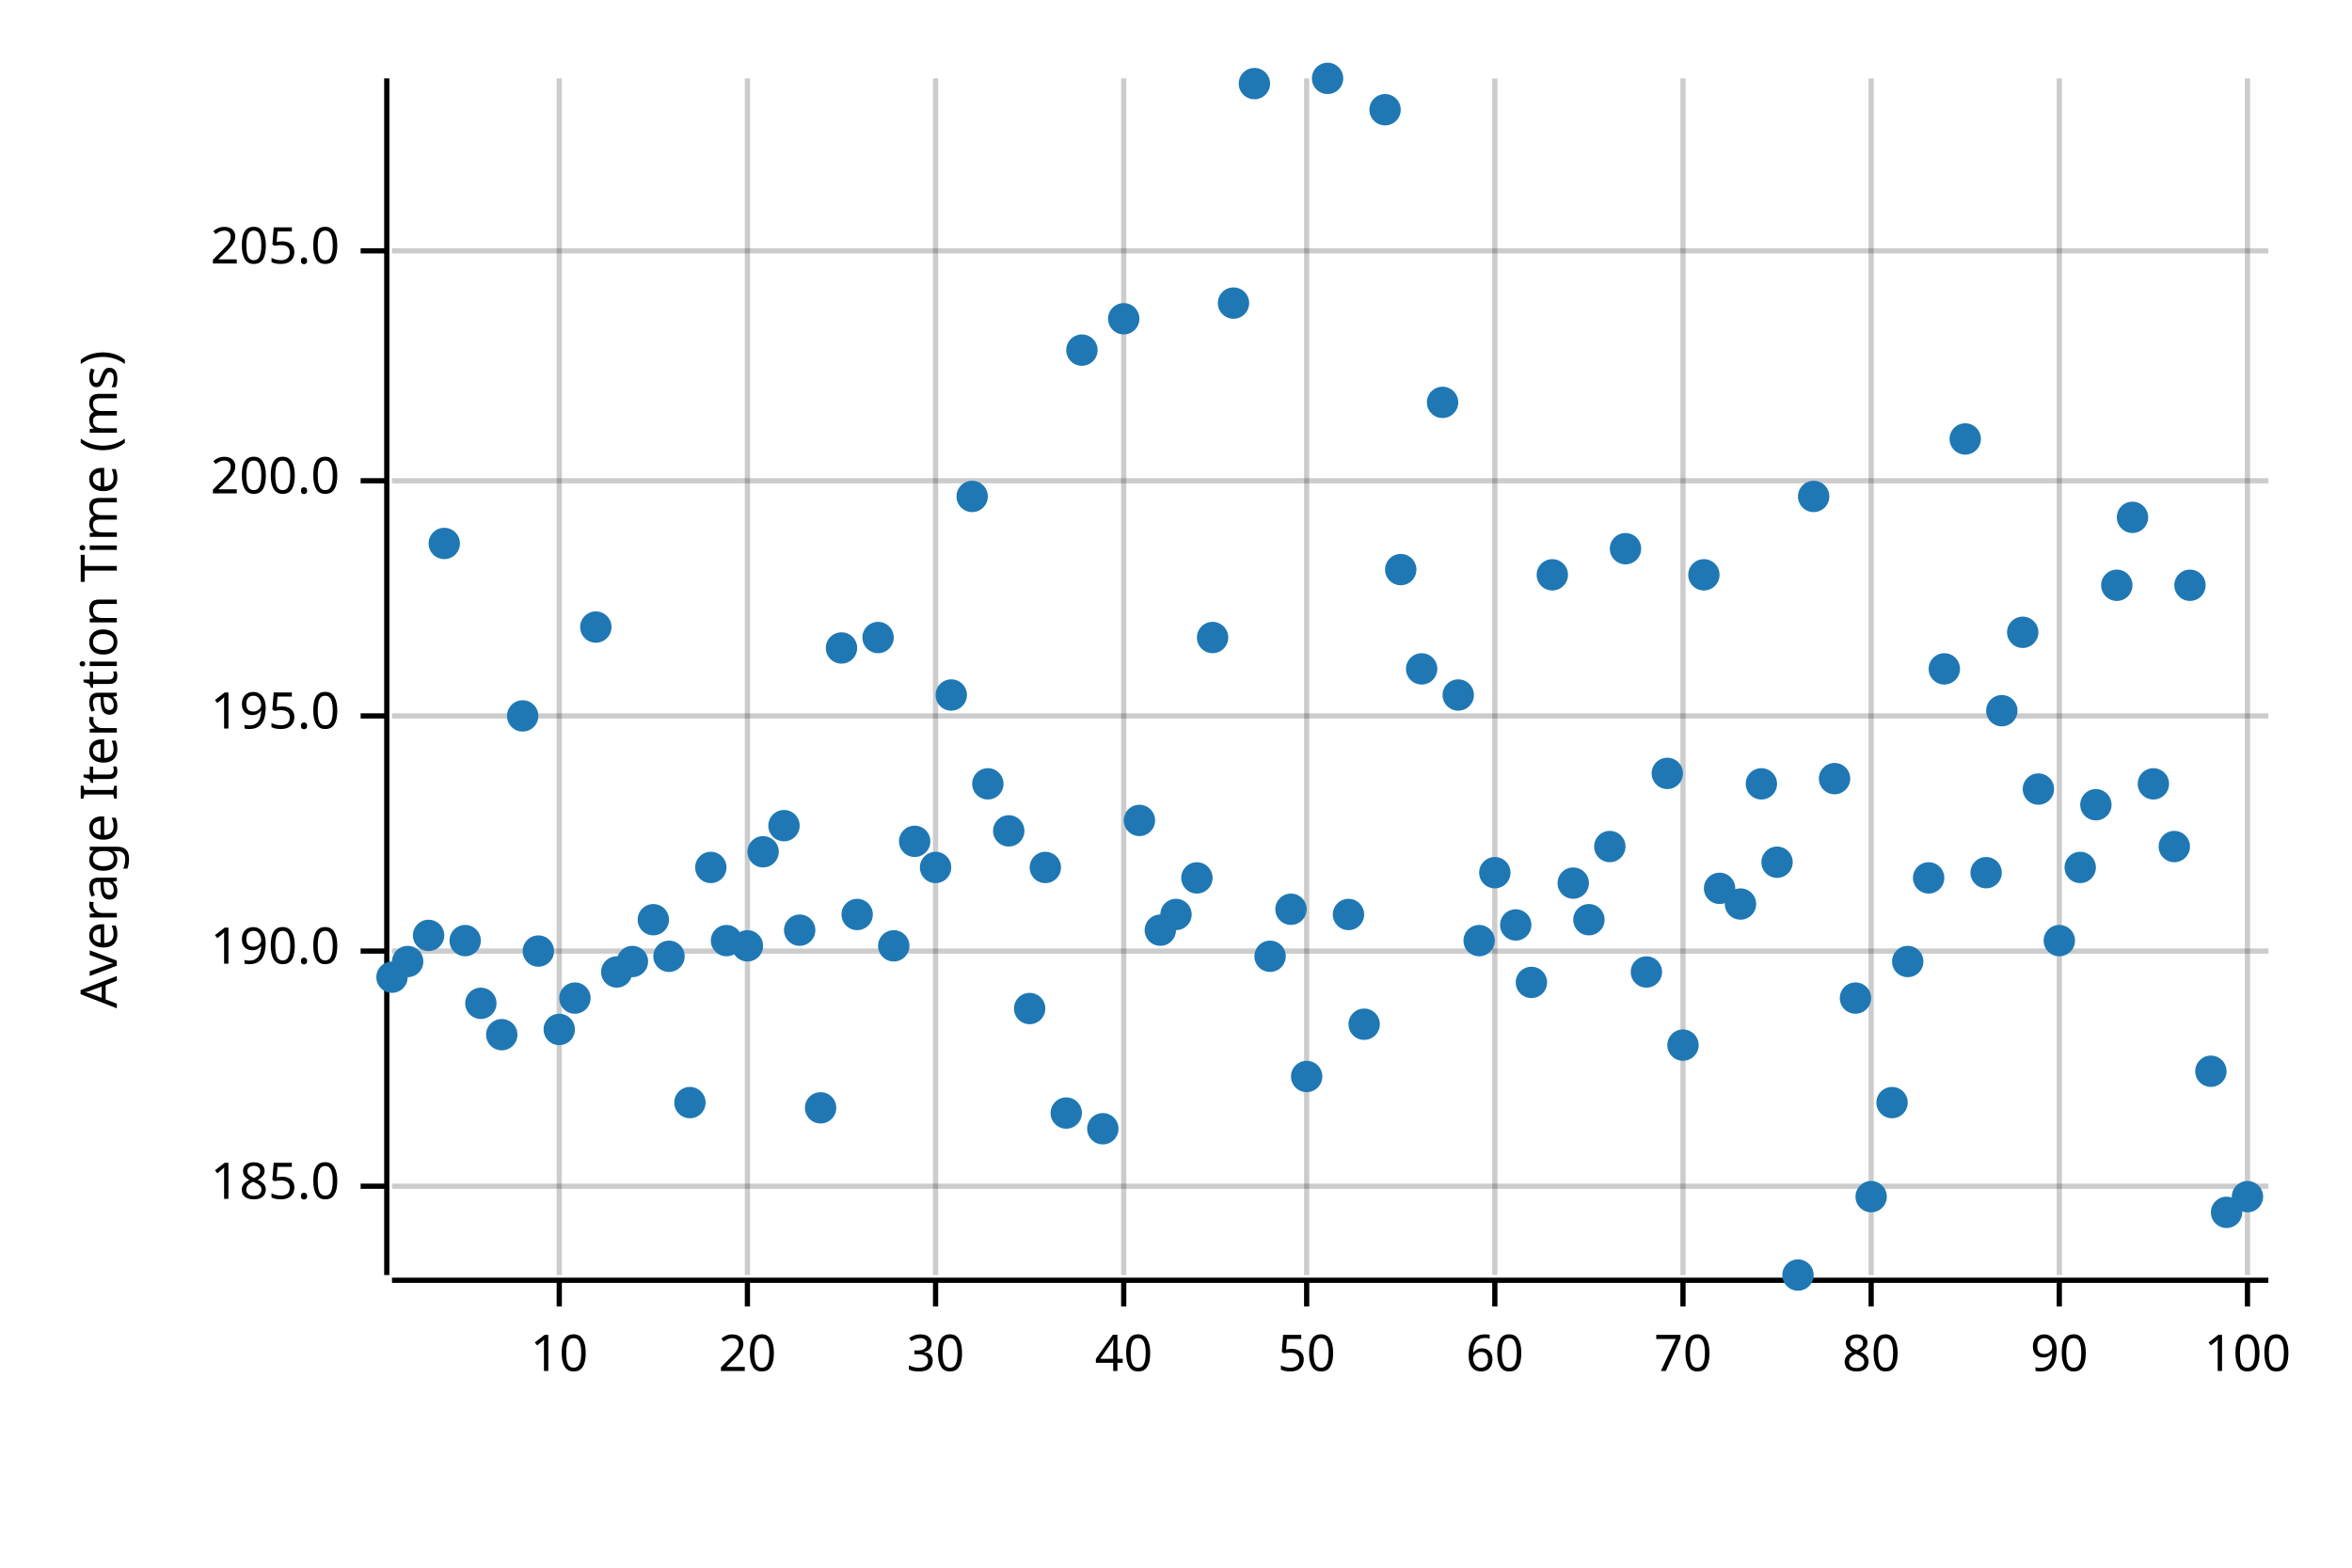
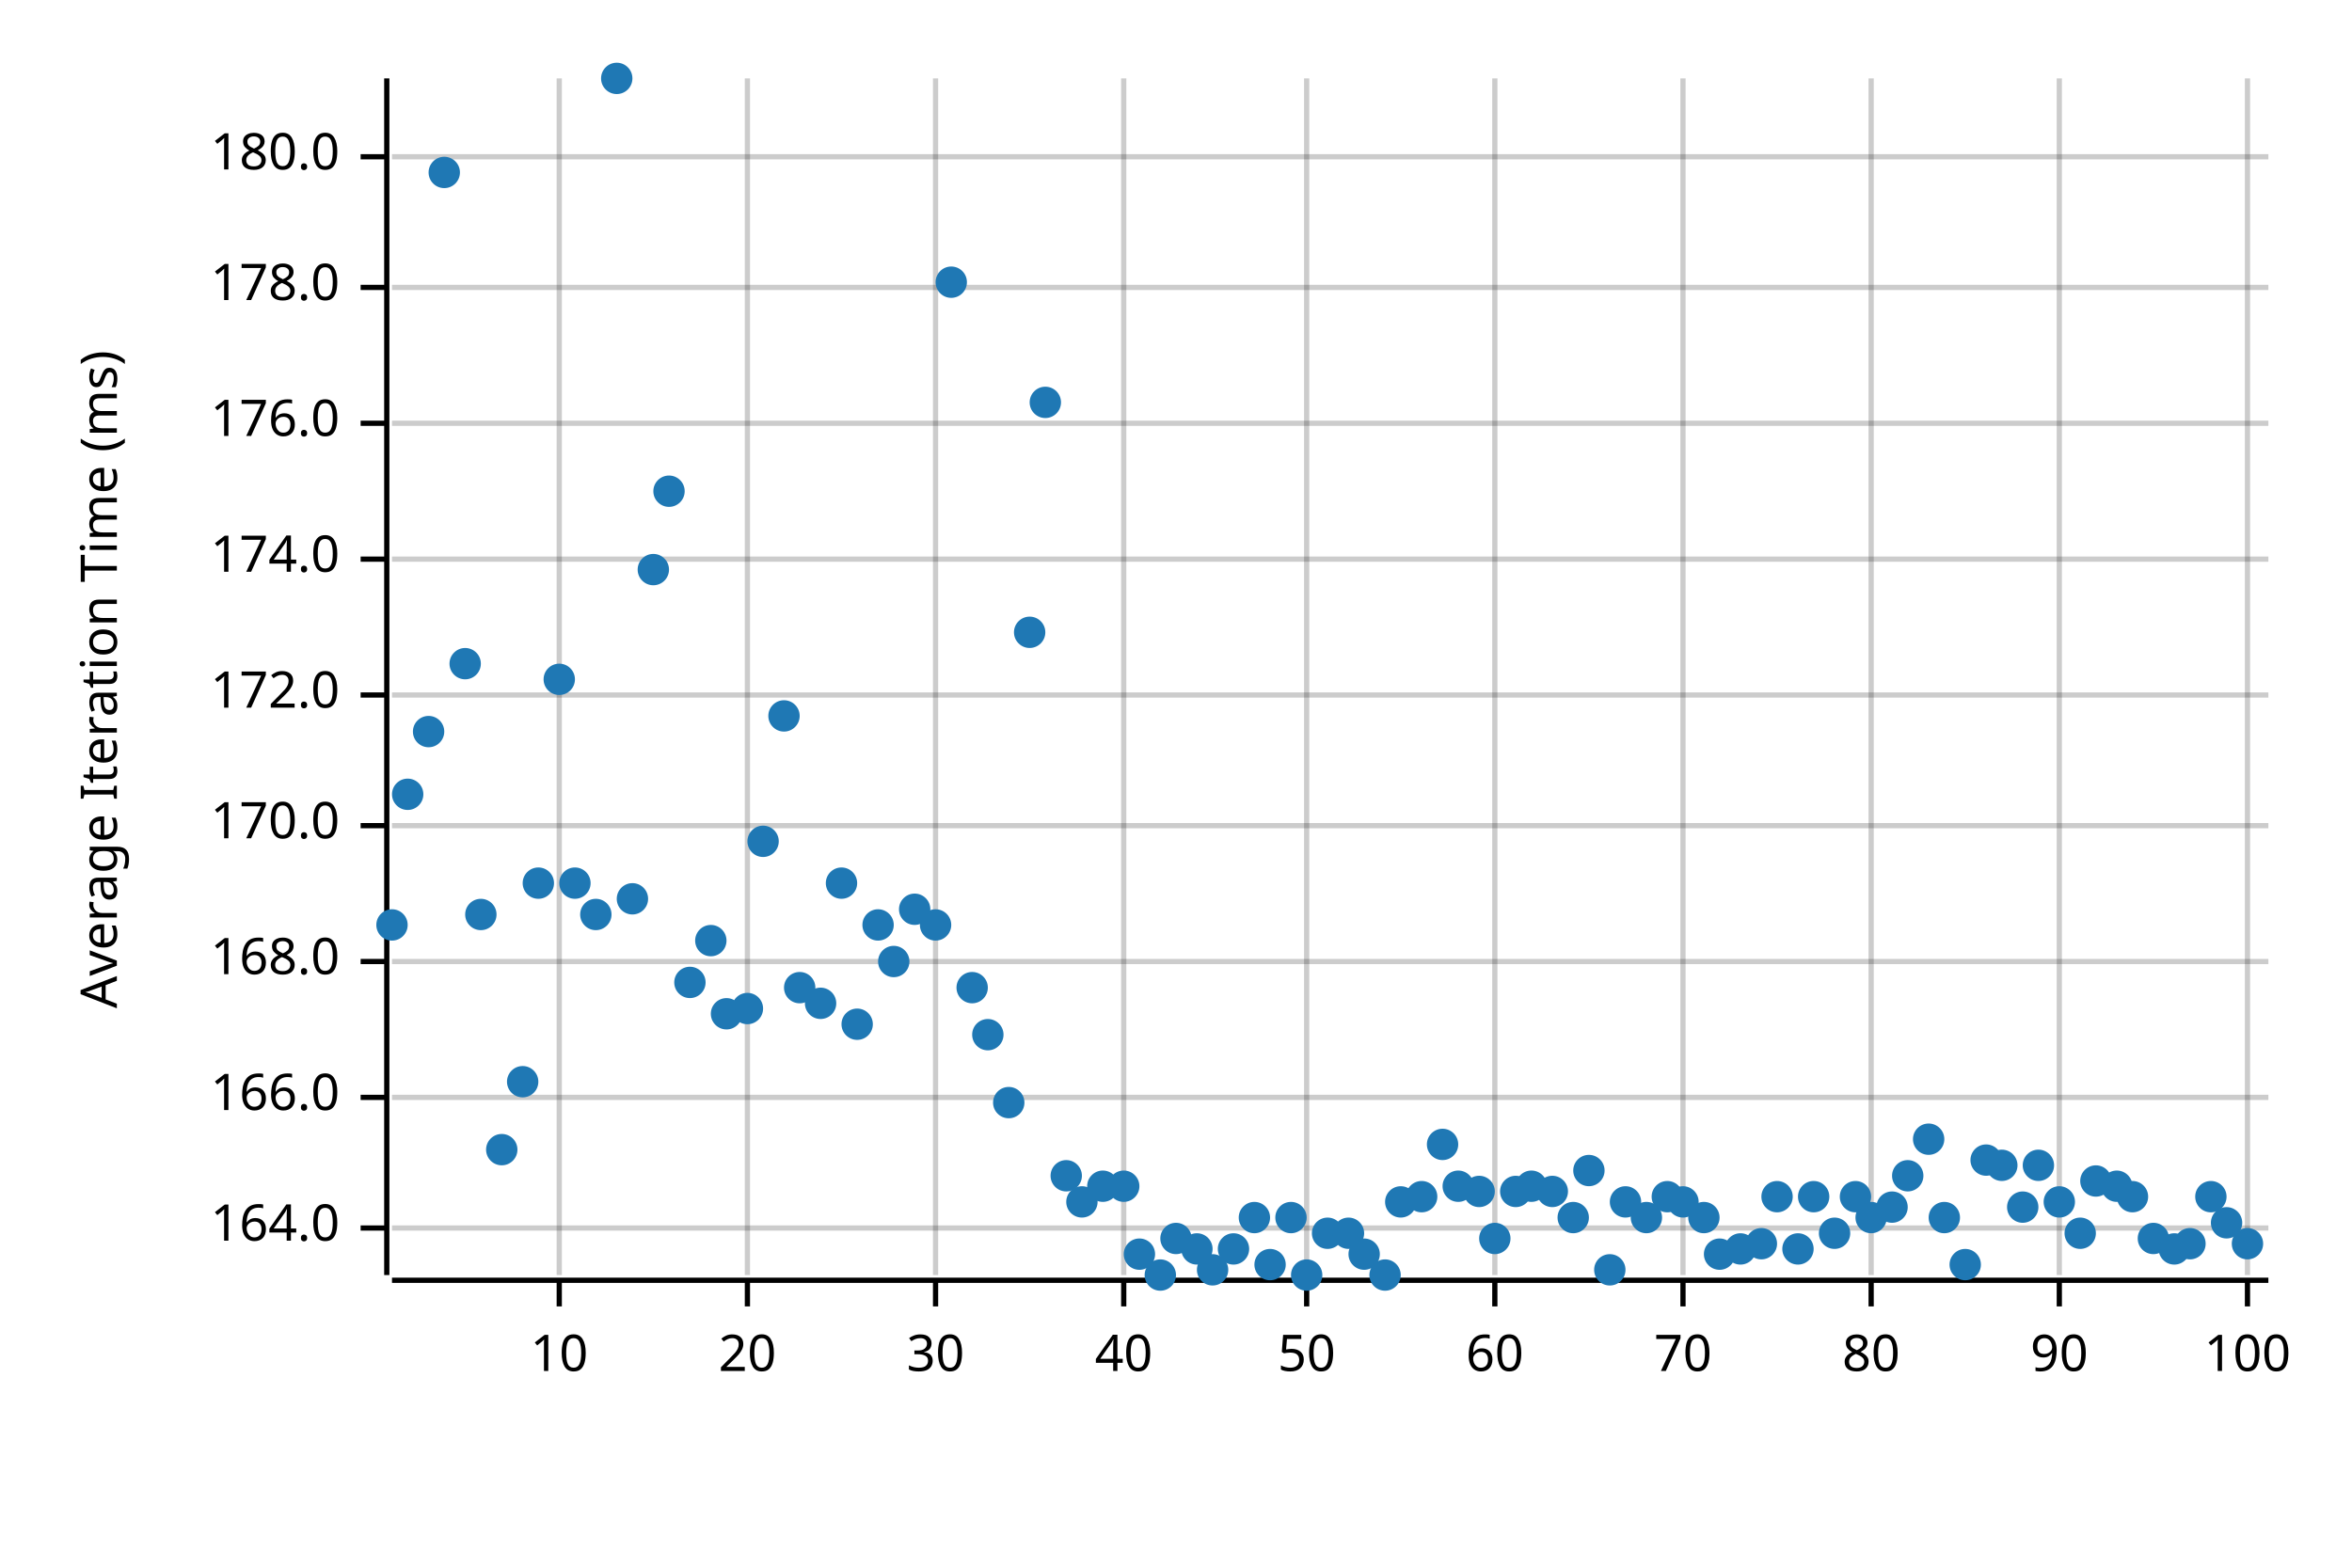
<svg xmlns="http://www.w3.org/2000/svg" width="450" height="300" viewBox="0 0 450 300">
  <text x="15" y="130" dy="0.76em" text-anchor="middle" font-family="sans-serif" font-size="9.677" opacity="1" fill="#000000" transform="rotate(270, 15, 130)">
Average Iteration Time (ms)
</text>
  <line opacity="0.2" stroke="#000000" stroke-width="1" x1="107" y1="244" x2="107" y2="15" />
  <line opacity="0.2" stroke="#000000" stroke-width="1" x1="143" y1="244" x2="143" y2="15" />
  <line opacity="0.2" stroke="#000000" stroke-width="1" x1="179" y1="244" x2="179" y2="15" />
  <line opacity="0.2" stroke="#000000" stroke-width="1" x1="215" y1="244" x2="215" y2="15" />
  <line opacity="0.2" stroke="#000000" stroke-width="1" x1="250" y1="244" x2="250" y2="15" />
  <line opacity="0.2" stroke="#000000" stroke-width="1" x1="286" y1="244" x2="286" y2="15" />
  <line opacity="0.2" stroke="#000000" stroke-width="1" x1="322" y1="244" x2="322" y2="15" />
  <line opacity="0.2" stroke="#000000" stroke-width="1" x1="358" y1="244" x2="358" y2="15" />
  <line opacity="0.2" stroke="#000000" stroke-width="1" x1="394" y1="244" x2="394" y2="15" />
  <line opacity="0.2" stroke="#000000" stroke-width="1" x1="430" y1="244" x2="430" y2="15" />
-   <line opacity="0.2" stroke="#000000" stroke-width="1" x1="75" y1="227" x2="434" y2="227" />
-   <line opacity="0.2" stroke="#000000" stroke-width="1" x1="75" y1="182" x2="434" y2="182" />
-   <line opacity="0.2" stroke="#000000" stroke-width="1" x1="75" y1="137" x2="434" y2="137" />
-   <line opacity="0.2" stroke="#000000" stroke-width="1" x1="75" y1="92" x2="434" y2="92" />
-   <line opacity="0.2" stroke="#000000" stroke-width="1" x1="75" y1="48" x2="434" y2="48" />
+   <line opacity="0.2" stroke="#000000" stroke-width="1" x1="75" y1="235" x2="434" y2="235" />
+   <line opacity="0.2" stroke="#000000" stroke-width="1" x1="75" y1="210" x2="434" y2="210" />
+   <line opacity="0.2" stroke="#000000" stroke-width="1" x1="75" y1="184" x2="434" y2="184" />
+   <line opacity="0.2" stroke="#000000" stroke-width="1" x1="75" y1="158" x2="434" y2="158" />
+   <line opacity="0.2" stroke="#000000" stroke-width="1" x1="75" y1="133" x2="434" y2="133" />
+   <line opacity="0.2" stroke="#000000" stroke-width="1" x1="75" y1="107" x2="434" y2="107" />
+   <line opacity="0.2" stroke="#000000" stroke-width="1" x1="75" y1="81" x2="434" y2="81" />
+   <line opacity="0.2" stroke="#000000" stroke-width="1" x1="75" y1="55" x2="434" y2="55" />
+   <line opacity="0.2" stroke="#000000" stroke-width="1" x1="75" y1="30" x2="434" y2="30" />
  <polyline fill="none" opacity="1" stroke="#000000" stroke-width="1" points="74,15 74,244 " />
-   <text x="65" y="227" dy="0.5ex" text-anchor="end" font-family="sans-serif" font-size="9.677" opacity="1" fill="#000000">
- 185.0
- </text>
-   <polyline fill="none" opacity="1" stroke="#000000" stroke-width="1" points="69,227 74,227 " />
-   <text x="65" y="182" dy="0.5ex" text-anchor="end" font-family="sans-serif" font-size="9.677" opacity="1" fill="#000000">
- 190.0
- </text>
-   <polyline fill="none" opacity="1" stroke="#000000" stroke-width="1" points="69,182 74,182 " />
-   <text x="65" y="137" dy="0.5ex" text-anchor="end" font-family="sans-serif" font-size="9.677" opacity="1" fill="#000000">
- 195.0
- </text>
-   <polyline fill="none" opacity="1" stroke="#000000" stroke-width="1" points="69,137 74,137 " />
-   <text x="65" y="92" dy="0.5ex" text-anchor="end" font-family="sans-serif" font-size="9.677" opacity="1" fill="#000000">
- 200.0
- </text>
-   <polyline fill="none" opacity="1" stroke="#000000" stroke-width="1" points="69,92 74,92 " />
-   <text x="65" y="48" dy="0.5ex" text-anchor="end" font-family="sans-serif" font-size="9.677" opacity="1" fill="#000000">
- 205.0
- </text>
-   <polyline fill="none" opacity="1" stroke="#000000" stroke-width="1" points="69,48 74,48 " />
+   <text x="65" y="235" dy="0.5ex" text-anchor="end" font-family="sans-serif" font-size="9.677" opacity="1" fill="#000000">
+ 164.0
+ </text>
+   <polyline fill="none" opacity="1" stroke="#000000" stroke-width="1" points="69,235 74,235 " />
+   <text x="65" y="210" dy="0.5ex" text-anchor="end" font-family="sans-serif" font-size="9.677" opacity="1" fill="#000000">
+ 166.0
+ </text>
+   <polyline fill="none" opacity="1" stroke="#000000" stroke-width="1" points="69,210 74,210 " />
+   <text x="65" y="184" dy="0.5ex" text-anchor="end" font-family="sans-serif" font-size="9.677" opacity="1" fill="#000000">
+ 168.0
+ </text>
+   <polyline fill="none" opacity="1" stroke="#000000" stroke-width="1" points="69,184 74,184 " />
+   <text x="65" y="158" dy="0.5ex" text-anchor="end" font-family="sans-serif" font-size="9.677" opacity="1" fill="#000000">
+ 170.0
+ </text>
+   <polyline fill="none" opacity="1" stroke="#000000" stroke-width="1" points="69,158 74,158 " />
+   <text x="65" y="133" dy="0.5ex" text-anchor="end" font-family="sans-serif" font-size="9.677" opacity="1" fill="#000000">
+ 172.0
+ </text>
+   <polyline fill="none" opacity="1" stroke="#000000" stroke-width="1" points="69,133 74,133 " />
+   <text x="65" y="107" dy="0.5ex" text-anchor="end" font-family="sans-serif" font-size="9.677" opacity="1" fill="#000000">
+ 174.0
+ </text>
+   <polyline fill="none" opacity="1" stroke="#000000" stroke-width="1" points="69,107 74,107 " />
+   <text x="65" y="81" dy="0.5ex" text-anchor="end" font-family="sans-serif" font-size="9.677" opacity="1" fill="#000000">
+ 176.0
+ </text>
+   <polyline fill="none" opacity="1" stroke="#000000" stroke-width="1" points="69,81 74,81 " />
+   <text x="65" y="55" dy="0.5ex" text-anchor="end" font-family="sans-serif" font-size="9.677" opacity="1" fill="#000000">
+ 178.0
+ </text>
+   <polyline fill="none" opacity="1" stroke="#000000" stroke-width="1" points="69,55 74,55 " />
+   <text x="65" y="30" dy="0.5ex" text-anchor="end" font-family="sans-serif" font-size="9.677" opacity="1" fill="#000000">
+ 180.0
+ </text>
+   <polyline fill="none" opacity="1" stroke="#000000" stroke-width="1" points="69,30 74,30 " />
  <polyline fill="none" opacity="1" stroke="#000000" stroke-width="1" points="75,245 434,245 " />
  <text x="107" y="255" dy="0.76em" text-anchor="middle" font-family="sans-serif" font-size="9.677" opacity="1" fill="#000000">
10
</text>
  <polyline fill="none" opacity="1" stroke="#000000" stroke-width="1" points="107,245 107,250 " />
  <text x="143" y="255" dy="0.76em" text-anchor="middle" font-family="sans-serif" font-size="9.677" opacity="1" fill="#000000">
20
</text>
  <polyline fill="none" opacity="1" stroke="#000000" stroke-width="1" points="143,245 143,250 " />
  <text x="179" y="255" dy="0.76em" text-anchor="middle" font-family="sans-serif" font-size="9.677" opacity="1" fill="#000000">
30
</text>
  <polyline fill="none" opacity="1" stroke="#000000" stroke-width="1" points="179,245 179,250 " />
  <text x="215" y="255" dy="0.76em" text-anchor="middle" font-family="sans-serif" font-size="9.677" opacity="1" fill="#000000">
40
</text>
  <polyline fill="none" opacity="1" stroke="#000000" stroke-width="1" points="215,245 215,250 " />
  <text x="250" y="255" dy="0.76em" text-anchor="middle" font-family="sans-serif" font-size="9.677" opacity="1" fill="#000000">
50
</text>
  <polyline fill="none" opacity="1" stroke="#000000" stroke-width="1" points="250,245 250,250 " />
  <text x="286" y="255" dy="0.76em" text-anchor="middle" font-family="sans-serif" font-size="9.677" opacity="1" fill="#000000">
60
</text>
  <polyline fill="none" opacity="1" stroke="#000000" stroke-width="1" points="286,245 286,250 " />
  <text x="322" y="255" dy="0.76em" text-anchor="middle" font-family="sans-serif" font-size="9.677" opacity="1" fill="#000000">
70
</text>
  <polyline fill="none" opacity="1" stroke="#000000" stroke-width="1" points="322,245 322,250 " />
  <text x="358" y="255" dy="0.76em" text-anchor="middle" font-family="sans-serif" font-size="9.677" opacity="1" fill="#000000">
80
</text>
  <polyline fill="none" opacity="1" stroke="#000000" stroke-width="1" points="358,245 358,250 " />
  <text x="394" y="255" dy="0.76em" text-anchor="middle" font-family="sans-serif" font-size="9.677" opacity="1" fill="#000000">
90
</text>
  <polyline fill="none" opacity="1" stroke="#000000" stroke-width="1" points="394,245 394,250 " />
  <text x="430" y="255" dy="0.76em" text-anchor="middle" font-family="sans-serif" font-size="9.677" opacity="1" fill="#000000">
100
</text>
  <polyline fill="none" opacity="1" stroke="#000000" stroke-width="1" points="430,245 430,250 " />
-   <circle cx="75" cy="187" r="3" opacity="1" fill="#1F78B4" stroke="none" stroke-width="1" />
-   <circle cx="78" cy="184" r="3" opacity="1" fill="#1F78B4" stroke="none" stroke-width="1" />
-   <circle cx="82" cy="179" r="3" opacity="1" fill="#1F78B4" stroke="none" stroke-width="1" />
-   <circle cx="85" cy="104" r="3" opacity="1" fill="#1F78B4" stroke="none" stroke-width="1" />
-   <circle cx="89" cy="180" r="3" opacity="1" fill="#1F78B4" stroke="none" stroke-width="1" />
-   <circle cx="92" cy="192" r="3" opacity="1" fill="#1F78B4" stroke="none" stroke-width="1" />
-   <circle cx="96" cy="198" r="3" opacity="1" fill="#1F78B4" stroke="none" stroke-width="1" />
-   <circle cx="100" cy="137" r="3" opacity="1" fill="#1F78B4" stroke="none" stroke-width="1" />
-   <circle cx="103" cy="182" r="3" opacity="1" fill="#1F78B4" stroke="none" stroke-width="1" />
-   <circle cx="107" cy="197" r="3" opacity="1" fill="#1F78B4" stroke="none" stroke-width="1" />
-   <circle cx="110" cy="191" r="3" opacity="1" fill="#1F78B4" stroke="none" stroke-width="1" />
-   <circle cx="114" cy="120" r="3" opacity="1" fill="#1F78B4" stroke="none" stroke-width="1" />
-   <circle cx="118" cy="186" r="3" opacity="1" fill="#1F78B4" stroke="none" stroke-width="1" />
-   <circle cx="121" cy="184" r="3" opacity="1" fill="#1F78B4" stroke="none" stroke-width="1" />
-   <circle cx="125" cy="176" r="3" opacity="1" fill="#1F78B4" stroke="none" stroke-width="1" />
-   <circle cx="128" cy="183" r="3" opacity="1" fill="#1F78B4" stroke="none" stroke-width="1" />
-   <circle cx="132" cy="211" r="3" opacity="1" fill="#1F78B4" stroke="none" stroke-width="1" />
-   <circle cx="136" cy="166" r="3" opacity="1" fill="#1F78B4" stroke="none" stroke-width="1" />
-   <circle cx="139" cy="180" r="3" opacity="1" fill="#1F78B4" stroke="none" stroke-width="1" />
-   <circle cx="143" cy="181" r="3" opacity="1" fill="#1F78B4" stroke="none" stroke-width="1" />
-   <circle cx="146" cy="163" r="3" opacity="1" fill="#1F78B4" stroke="none" stroke-width="1" />
-   <circle cx="150" cy="158" r="3" opacity="1" fill="#1F78B4" stroke="none" stroke-width="1" />
-   <circle cx="153" cy="178" r="3" opacity="1" fill="#1F78B4" stroke="none" stroke-width="1" />
-   <circle cx="157" cy="212" r="3" opacity="1" fill="#1F78B4" stroke="none" stroke-width="1" />
-   <circle cx="161" cy="124" r="3" opacity="1" fill="#1F78B4" stroke="none" stroke-width="1" />
-   <circle cx="164" cy="175" r="3" opacity="1" fill="#1F78B4" stroke="none" stroke-width="1" />
-   <circle cx="168" cy="122" r="3" opacity="1" fill="#1F78B4" stroke="none" stroke-width="1" />
-   <circle cx="171" cy="181" r="3" opacity="1" fill="#1F78B4" stroke="none" stroke-width="1" />
-   <circle cx="175" cy="161" r="3" opacity="1" fill="#1F78B4" stroke="none" stroke-width="1" />
-   <circle cx="179" cy="166" r="3" opacity="1" fill="#1F78B4" stroke="none" stroke-width="1" />
-   <circle cx="182" cy="133" r="3" opacity="1" fill="#1F78B4" stroke="none" stroke-width="1" />
-   <circle cx="186" cy="95" r="3" opacity="1" fill="#1F78B4" stroke="none" stroke-width="1" />
-   <circle cx="189" cy="150" r="3" opacity="1" fill="#1F78B4" stroke="none" stroke-width="1" />
-   <circle cx="193" cy="159" r="3" opacity="1" fill="#1F78B4" stroke="none" stroke-width="1" />
-   <circle cx="197" cy="193" r="3" opacity="1" fill="#1F78B4" stroke="none" stroke-width="1" />
-   <circle cx="200" cy="166" r="3" opacity="1" fill="#1F78B4" stroke="none" stroke-width="1" />
-   <circle cx="204" cy="213" r="3" opacity="1" fill="#1F78B4" stroke="none" stroke-width="1" />
-   <circle cx="207" cy="67" r="3" opacity="1" fill="#1F78B4" stroke="none" stroke-width="1" />
-   <circle cx="211" cy="216" r="3" opacity="1" fill="#1F78B4" stroke="none" stroke-width="1" />
-   <circle cx="215" cy="61" r="3" opacity="1" fill="#1F78B4" stroke="none" stroke-width="1" />
-   <circle cx="218" cy="157" r="3" opacity="1" fill="#1F78B4" stroke="none" stroke-width="1" />
-   <circle cx="222" cy="178" r="3" opacity="1" fill="#1F78B4" stroke="none" stroke-width="1" />
-   <circle cx="225" cy="175" r="3" opacity="1" fill="#1F78B4" stroke="none" stroke-width="1" />
-   <circle cx="229" cy="168" r="3" opacity="1" fill="#1F78B4" stroke="none" stroke-width="1" />
-   <circle cx="232" cy="122" r="3" opacity="1" fill="#1F78B4" stroke="none" stroke-width="1" />
-   <circle cx="236" cy="58" r="3" opacity="1" fill="#1F78B4" stroke="none" stroke-width="1" />
-   <circle cx="240" cy="16" r="3" opacity="1" fill="#1F78B4" stroke="none" stroke-width="1" />
-   <circle cx="243" cy="183" r="3" opacity="1" fill="#1F78B4" stroke="none" stroke-width="1" />
-   <circle cx="247" cy="174" r="3" opacity="1" fill="#1F78B4" stroke="none" stroke-width="1" />
-   <circle cx="250" cy="206" r="3" opacity="1" fill="#1F78B4" stroke="none" stroke-width="1" />
-   <circle cx="254" cy="15" r="3" opacity="1" fill="#1F78B4" stroke="none" stroke-width="1" />
-   <circle cx="258" cy="175" r="3" opacity="1" fill="#1F78B4" stroke="none" stroke-width="1" />
-   <circle cx="261" cy="196" r="3" opacity="1" fill="#1F78B4" stroke="none" stroke-width="1" />
-   <circle cx="265" cy="21" r="3" opacity="1" fill="#1F78B4" stroke="none" stroke-width="1" />
-   <circle cx="268" cy="109" r="3" opacity="1" fill="#1F78B4" stroke="none" stroke-width="1" />
-   <circle cx="272" cy="128" r="3" opacity="1" fill="#1F78B4" stroke="none" stroke-width="1" />
-   <circle cx="276" cy="77" r="3" opacity="1" fill="#1F78B4" stroke="none" stroke-width="1" />
-   <circle cx="279" cy="133" r="3" opacity="1" fill="#1F78B4" stroke="none" stroke-width="1" />
-   <circle cx="283" cy="180" r="3" opacity="1" fill="#1F78B4" stroke="none" stroke-width="1" />
-   <circle cx="286" cy="167" r="3" opacity="1" fill="#1F78B4" stroke="none" stroke-width="1" />
-   <circle cx="290" cy="177" r="3" opacity="1" fill="#1F78B4" stroke="none" stroke-width="1" />
-   <circle cx="293" cy="188" r="3" opacity="1" fill="#1F78B4" stroke="none" stroke-width="1" />
-   <circle cx="297" cy="110" r="3" opacity="1" fill="#1F78B4" stroke="none" stroke-width="1" />
-   <circle cx="301" cy="169" r="3" opacity="1" fill="#1F78B4" stroke="none" stroke-width="1" />
-   <circle cx="304" cy="176" r="3" opacity="1" fill="#1F78B4" stroke="none" stroke-width="1" />
-   <circle cx="308" cy="162" r="3" opacity="1" fill="#1F78B4" stroke="none" stroke-width="1" />
-   <circle cx="311" cy="105" r="3" opacity="1" fill="#1F78B4" stroke="none" stroke-width="1" />
-   <circle cx="315" cy="186" r="3" opacity="1" fill="#1F78B4" stroke="none" stroke-width="1" />
-   <circle cx="319" cy="148" r="3" opacity="1" fill="#1F78B4" stroke="none" stroke-width="1" />
-   <circle cx="322" cy="200" r="3" opacity="1" fill="#1F78B4" stroke="none" stroke-width="1" />
-   <circle cx="326" cy="110" r="3" opacity="1" fill="#1F78B4" stroke="none" stroke-width="1" />
-   <circle cx="329" cy="170" r="3" opacity="1" fill="#1F78B4" stroke="none" stroke-width="1" />
-   <circle cx="333" cy="173" r="3" opacity="1" fill="#1F78B4" stroke="none" stroke-width="1" />
-   <circle cx="337" cy="150" r="3" opacity="1" fill="#1F78B4" stroke="none" stroke-width="1" />
-   <circle cx="340" cy="165" r="3" opacity="1" fill="#1F78B4" stroke="none" stroke-width="1" />
-   <circle cx="344" cy="244" r="3" opacity="1" fill="#1F78B4" stroke="none" stroke-width="1" />
-   <circle cx="347" cy="95" r="3" opacity="1" fill="#1F78B4" stroke="none" stroke-width="1" />
-   <circle cx="351" cy="149" r="3" opacity="1" fill="#1F78B4" stroke="none" stroke-width="1" />
-   <circle cx="355" cy="191" r="3" opacity="1" fill="#1F78B4" stroke="none" stroke-width="1" />
-   <circle cx="358" cy="229" r="3" opacity="1" fill="#1F78B4" stroke="none" stroke-width="1" />
-   <circle cx="362" cy="211" r="3" opacity="1" fill="#1F78B4" stroke="none" stroke-width="1" />
-   <circle cx="365" cy="184" r="3" opacity="1" fill="#1F78B4" stroke="none" stroke-width="1" />
-   <circle cx="369" cy="168" r="3" opacity="1" fill="#1F78B4" stroke="none" stroke-width="1" />
-   <circle cx="372" cy="128" r="3" opacity="1" fill="#1F78B4" stroke="none" stroke-width="1" />
-   <circle cx="376" cy="84" r="3" opacity="1" fill="#1F78B4" stroke="none" stroke-width="1" />
-   <circle cx="380" cy="167" r="3" opacity="1" fill="#1F78B4" stroke="none" stroke-width="1" />
-   <circle cx="383" cy="136" r="3" opacity="1" fill="#1F78B4" stroke="none" stroke-width="1" />
-   <circle cx="387" cy="121" r="3" opacity="1" fill="#1F78B4" stroke="none" stroke-width="1" />
-   <circle cx="390" cy="151" r="3" opacity="1" fill="#1F78B4" stroke="none" stroke-width="1" />
-   <circle cx="394" cy="180" r="3" opacity="1" fill="#1F78B4" stroke="none" stroke-width="1" />
-   <circle cx="398" cy="166" r="3" opacity="1" fill="#1F78B4" stroke="none" stroke-width="1" />
-   <circle cx="401" cy="154" r="3" opacity="1" fill="#1F78B4" stroke="none" stroke-width="1" />
-   <circle cx="405" cy="112" r="3" opacity="1" fill="#1F78B4" stroke="none" stroke-width="1" />
-   <circle cx="408" cy="99" r="3" opacity="1" fill="#1F78B4" stroke="none" stroke-width="1" />
-   <circle cx="412" cy="150" r="3" opacity="1" fill="#1F78B4" stroke="none" stroke-width="1" />
-   <circle cx="416" cy="162" r="3" opacity="1" fill="#1F78B4" stroke="none" stroke-width="1" />
-   <circle cx="419" cy="112" r="3" opacity="1" fill="#1F78B4" stroke="none" stroke-width="1" />
-   <circle cx="423" cy="205" r="3" opacity="1" fill="#1F78B4" stroke="none" stroke-width="1" />
-   <circle cx="426" cy="232" r="3" opacity="1" fill="#1F78B4" stroke="none" stroke-width="1" />
-   <circle cx="430" cy="229" r="3" opacity="1" fill="#1F78B4" stroke="none" stroke-width="1" />
+   <circle cx="75" cy="177" r="3" opacity="1" fill="#1F78B4" stroke="none" stroke-width="1" />
+   <circle cx="78" cy="152" r="3" opacity="1" fill="#1F78B4" stroke="none" stroke-width="1" />
+   <circle cx="82" cy="140" r="3" opacity="1" fill="#1F78B4" stroke="none" stroke-width="1" />
+   <circle cx="85" cy="33" r="3" opacity="1" fill="#1F78B4" stroke="none" stroke-width="1" />
+   <circle cx="89" cy="127" r="3" opacity="1" fill="#1F78B4" stroke="none" stroke-width="1" />
+   <circle cx="92" cy="175" r="3" opacity="1" fill="#1F78B4" stroke="none" stroke-width="1" />
+   <circle cx="96" cy="220" r="3" opacity="1" fill="#1F78B4" stroke="none" stroke-width="1" />
+   <circle cx="100" cy="207" r="3" opacity="1" fill="#1F78B4" stroke="none" stroke-width="1" />
+   <circle cx="103" cy="169" r="3" opacity="1" fill="#1F78B4" stroke="none" stroke-width="1" />
+   <circle cx="107" cy="130" r="3" opacity="1" fill="#1F78B4" stroke="none" stroke-width="1" />
+   <circle cx="110" cy="169" r="3" opacity="1" fill="#1F78B4" stroke="none" stroke-width="1" />
+   <circle cx="114" cy="175" r="3" opacity="1" fill="#1F78B4" stroke="none" stroke-width="1" />
+   <circle cx="118" cy="15" r="3" opacity="1" fill="#1F78B4" stroke="none" stroke-width="1" />
+   <circle cx="121" cy="172" r="3" opacity="1" fill="#1F78B4" stroke="none" stroke-width="1" />
+   <circle cx="125" cy="109" r="3" opacity="1" fill="#1F78B4" stroke="none" stroke-width="1" />
+   <circle cx="128" cy="94" r="3" opacity="1" fill="#1F78B4" stroke="none" stroke-width="1" />
+   <circle cx="132" cy="188" r="3" opacity="1" fill="#1F78B4" stroke="none" stroke-width="1" />
+   <circle cx="136" cy="180" r="3" opacity="1" fill="#1F78B4" stroke="none" stroke-width="1" />
+   <circle cx="139" cy="194" r="3" opacity="1" fill="#1F78B4" stroke="none" stroke-width="1" />
+   <circle cx="143" cy="193" r="3" opacity="1" fill="#1F78B4" stroke="none" stroke-width="1" />
+   <circle cx="146" cy="161" r="3" opacity="1" fill="#1F78B4" stroke="none" stroke-width="1" />
+   <circle cx="150" cy="137" r="3" opacity="1" fill="#1F78B4" stroke="none" stroke-width="1" />
+   <circle cx="153" cy="189" r="3" opacity="1" fill="#1F78B4" stroke="none" stroke-width="1" />
+   <circle cx="157" cy="192" r="3" opacity="1" fill="#1F78B4" stroke="none" stroke-width="1" />
+   <circle cx="161" cy="169" r="3" opacity="1" fill="#1F78B4" stroke="none" stroke-width="1" />
+   <circle cx="164" cy="196" r="3" opacity="1" fill="#1F78B4" stroke="none" stroke-width="1" />
+   <circle cx="168" cy="177" r="3" opacity="1" fill="#1F78B4" stroke="none" stroke-width="1" />
+   <circle cx="171" cy="184" r="3" opacity="1" fill="#1F78B4" stroke="none" stroke-width="1" />
+   <circle cx="175" cy="174" r="3" opacity="1" fill="#1F78B4" stroke="none" stroke-width="1" />
+   <circle cx="179" cy="177" r="3" opacity="1" fill="#1F78B4" stroke="none" stroke-width="1" />
+   <circle cx="182" cy="54" r="3" opacity="1" fill="#1F78B4" stroke="none" stroke-width="1" />
+   <circle cx="186" cy="189" r="3" opacity="1" fill="#1F78B4" stroke="none" stroke-width="1" />
+   <circle cx="189" cy="198" r="3" opacity="1" fill="#1F78B4" stroke="none" stroke-width="1" />
+   <circle cx="193" cy="211" r="3" opacity="1" fill="#1F78B4" stroke="none" stroke-width="1" />
+   <circle cx="197" cy="121" r="3" opacity="1" fill="#1F78B4" stroke="none" stroke-width="1" />
+   <circle cx="200" cy="77" r="3" opacity="1" fill="#1F78B4" stroke="none" stroke-width="1" />
+   <circle cx="204" cy="225" r="3" opacity="1" fill="#1F78B4" stroke="none" stroke-width="1" />
+   <circle cx="207" cy="230" r="3" opacity="1" fill="#1F78B4" stroke="none" stroke-width="1" />
+   <circle cx="211" cy="227" r="3" opacity="1" fill="#1F78B4" stroke="none" stroke-width="1" />
+   <circle cx="215" cy="227" r="3" opacity="1" fill="#1F78B4" stroke="none" stroke-width="1" />
+   <circle cx="218" cy="240" r="3" opacity="1" fill="#1F78B4" stroke="none" stroke-width="1" />
+   <circle cx="222" cy="244" r="3" opacity="1" fill="#1F78B4" stroke="none" stroke-width="1" />
+   <circle cx="225" cy="237" r="3" opacity="1" fill="#1F78B4" stroke="none" stroke-width="1" />
+   <circle cx="229" cy="239" r="3" opacity="1" fill="#1F78B4" stroke="none" stroke-width="1" />
+   <circle cx="232" cy="243" r="3" opacity="1" fill="#1F78B4" stroke="none" stroke-width="1" />
+   <circle cx="236" cy="239" r="3" opacity="1" fill="#1F78B4" stroke="none" stroke-width="1" />
+   <circle cx="240" cy="233" r="3" opacity="1" fill="#1F78B4" stroke="none" stroke-width="1" />
+   <circle cx="243" cy="242" r="3" opacity="1" fill="#1F78B4" stroke="none" stroke-width="1" />
+   <circle cx="247" cy="233" r="3" opacity="1" fill="#1F78B4" stroke="none" stroke-width="1" />
+   <circle cx="250" cy="244" r="3" opacity="1" fill="#1F78B4" stroke="none" stroke-width="1" />
+   <circle cx="254" cy="236" r="3" opacity="1" fill="#1F78B4" stroke="none" stroke-width="1" />
+   <circle cx="258" cy="236" r="3" opacity="1" fill="#1F78B4" stroke="none" stroke-width="1" />
+   <circle cx="261" cy="240" r="3" opacity="1" fill="#1F78B4" stroke="none" stroke-width="1" />
+   <circle cx="265" cy="244" r="3" opacity="1" fill="#1F78B4" stroke="none" stroke-width="1" />
+   <circle cx="268" cy="230" r="3" opacity="1" fill="#1F78B4" stroke="none" stroke-width="1" />
+   <circle cx="272" cy="229" r="3" opacity="1" fill="#1F78B4" stroke="none" stroke-width="1" />
+   <circle cx="276" cy="219" r="3" opacity="1" fill="#1F78B4" stroke="none" stroke-width="1" />
+   <circle cx="279" cy="227" r="3" opacity="1" fill="#1F78B4" stroke="none" stroke-width="1" />
+   <circle cx="283" cy="228" r="3" opacity="1" fill="#1F78B4" stroke="none" stroke-width="1" />
+   <circle cx="286" cy="237" r="3" opacity="1" fill="#1F78B4" stroke="none" stroke-width="1" />
+   <circle cx="290" cy="228" r="3" opacity="1" fill="#1F78B4" stroke="none" stroke-width="1" />
+   <circle cx="293" cy="227" r="3" opacity="1" fill="#1F78B4" stroke="none" stroke-width="1" />
+   <circle cx="297" cy="228" r="3" opacity="1" fill="#1F78B4" stroke="none" stroke-width="1" />
+   <circle cx="301" cy="233" r="3" opacity="1" fill="#1F78B4" stroke="none" stroke-width="1" />
+   <circle cx="304" cy="224" r="3" opacity="1" fill="#1F78B4" stroke="none" stroke-width="1" />
+   <circle cx="308" cy="243" r="3" opacity="1" fill="#1F78B4" stroke="none" stroke-width="1" />
+   <circle cx="311" cy="230" r="3" opacity="1" fill="#1F78B4" stroke="none" stroke-width="1" />
+   <circle cx="315" cy="233" r="3" opacity="1" fill="#1F78B4" stroke="none" stroke-width="1" />
+   <circle cx="319" cy="229" r="3" opacity="1" fill="#1F78B4" stroke="none" stroke-width="1" />
+   <circle cx="322" cy="230" r="3" opacity="1" fill="#1F78B4" stroke="none" stroke-width="1" />
+   <circle cx="326" cy="233" r="3" opacity="1" fill="#1F78B4" stroke="none" stroke-width="1" />
+   <circle cx="329" cy="240" r="3" opacity="1" fill="#1F78B4" stroke="none" stroke-width="1" />
+   <circle cx="333" cy="239" r="3" opacity="1" fill="#1F78B4" stroke="none" stroke-width="1" />
+   <circle cx="337" cy="238" r="3" opacity="1" fill="#1F78B4" stroke="none" stroke-width="1" />
+   <circle cx="340" cy="229" r="3" opacity="1" fill="#1F78B4" stroke="none" stroke-width="1" />
+   <circle cx="344" cy="239" r="3" opacity="1" fill="#1F78B4" stroke="none" stroke-width="1" />
+   <circle cx="347" cy="229" r="3" opacity="1" fill="#1F78B4" stroke="none" stroke-width="1" />
+   <circle cx="351" cy="236" r="3" opacity="1" fill="#1F78B4" stroke="none" stroke-width="1" />
+   <circle cx="355" cy="229" r="3" opacity="1" fill="#1F78B4" stroke="none" stroke-width="1" />
+   <circle cx="358" cy="233" r="3" opacity="1" fill="#1F78B4" stroke="none" stroke-width="1" />
+   <circle cx="362" cy="231" r="3" opacity="1" fill="#1F78B4" stroke="none" stroke-width="1" />
+   <circle cx="365" cy="225" r="3" opacity="1" fill="#1F78B4" stroke="none" stroke-width="1" />
+   <circle cx="369" cy="218" r="3" opacity="1" fill="#1F78B4" stroke="none" stroke-width="1" />
+   <circle cx="372" cy="233" r="3" opacity="1" fill="#1F78B4" stroke="none" stroke-width="1" />
+   <circle cx="376" cy="242" r="3" opacity="1" fill="#1F78B4" stroke="none" stroke-width="1" />
+   <circle cx="380" cy="222" r="3" opacity="1" fill="#1F78B4" stroke="none" stroke-width="1" />
+   <circle cx="383" cy="223" r="3" opacity="1" fill="#1F78B4" stroke="none" stroke-width="1" />
+   <circle cx="387" cy="231" r="3" opacity="1" fill="#1F78B4" stroke="none" stroke-width="1" />
+   <circle cx="390" cy="223" r="3" opacity="1" fill="#1F78B4" stroke="none" stroke-width="1" />
+   <circle cx="394" cy="230" r="3" opacity="1" fill="#1F78B4" stroke="none" stroke-width="1" />
+   <circle cx="398" cy="236" r="3" opacity="1" fill="#1F78B4" stroke="none" stroke-width="1" />
+   <circle cx="401" cy="226" r="3" opacity="1" fill="#1F78B4" stroke="none" stroke-width="1" />
+   <circle cx="405" cy="227" r="3" opacity="1" fill="#1F78B4" stroke="none" stroke-width="1" />
+   <circle cx="408" cy="229" r="3" opacity="1" fill="#1F78B4" stroke="none" stroke-width="1" />
+   <circle cx="412" cy="237" r="3" opacity="1" fill="#1F78B4" stroke="none" stroke-width="1" />
+   <circle cx="416" cy="239" r="3" opacity="1" fill="#1F78B4" stroke="none" stroke-width="1" />
+   <circle cx="419" cy="238" r="3" opacity="1" fill="#1F78B4" stroke="none" stroke-width="1" />
+   <circle cx="423" cy="229" r="3" opacity="1" fill="#1F78B4" stroke="none" stroke-width="1" />
+   <circle cx="426" cy="234" r="3" opacity="1" fill="#1F78B4" stroke="none" stroke-width="1" />
+   <circle cx="430" cy="238" r="3" opacity="1" fill="#1F78B4" stroke="none" stroke-width="1" />
</svg>
